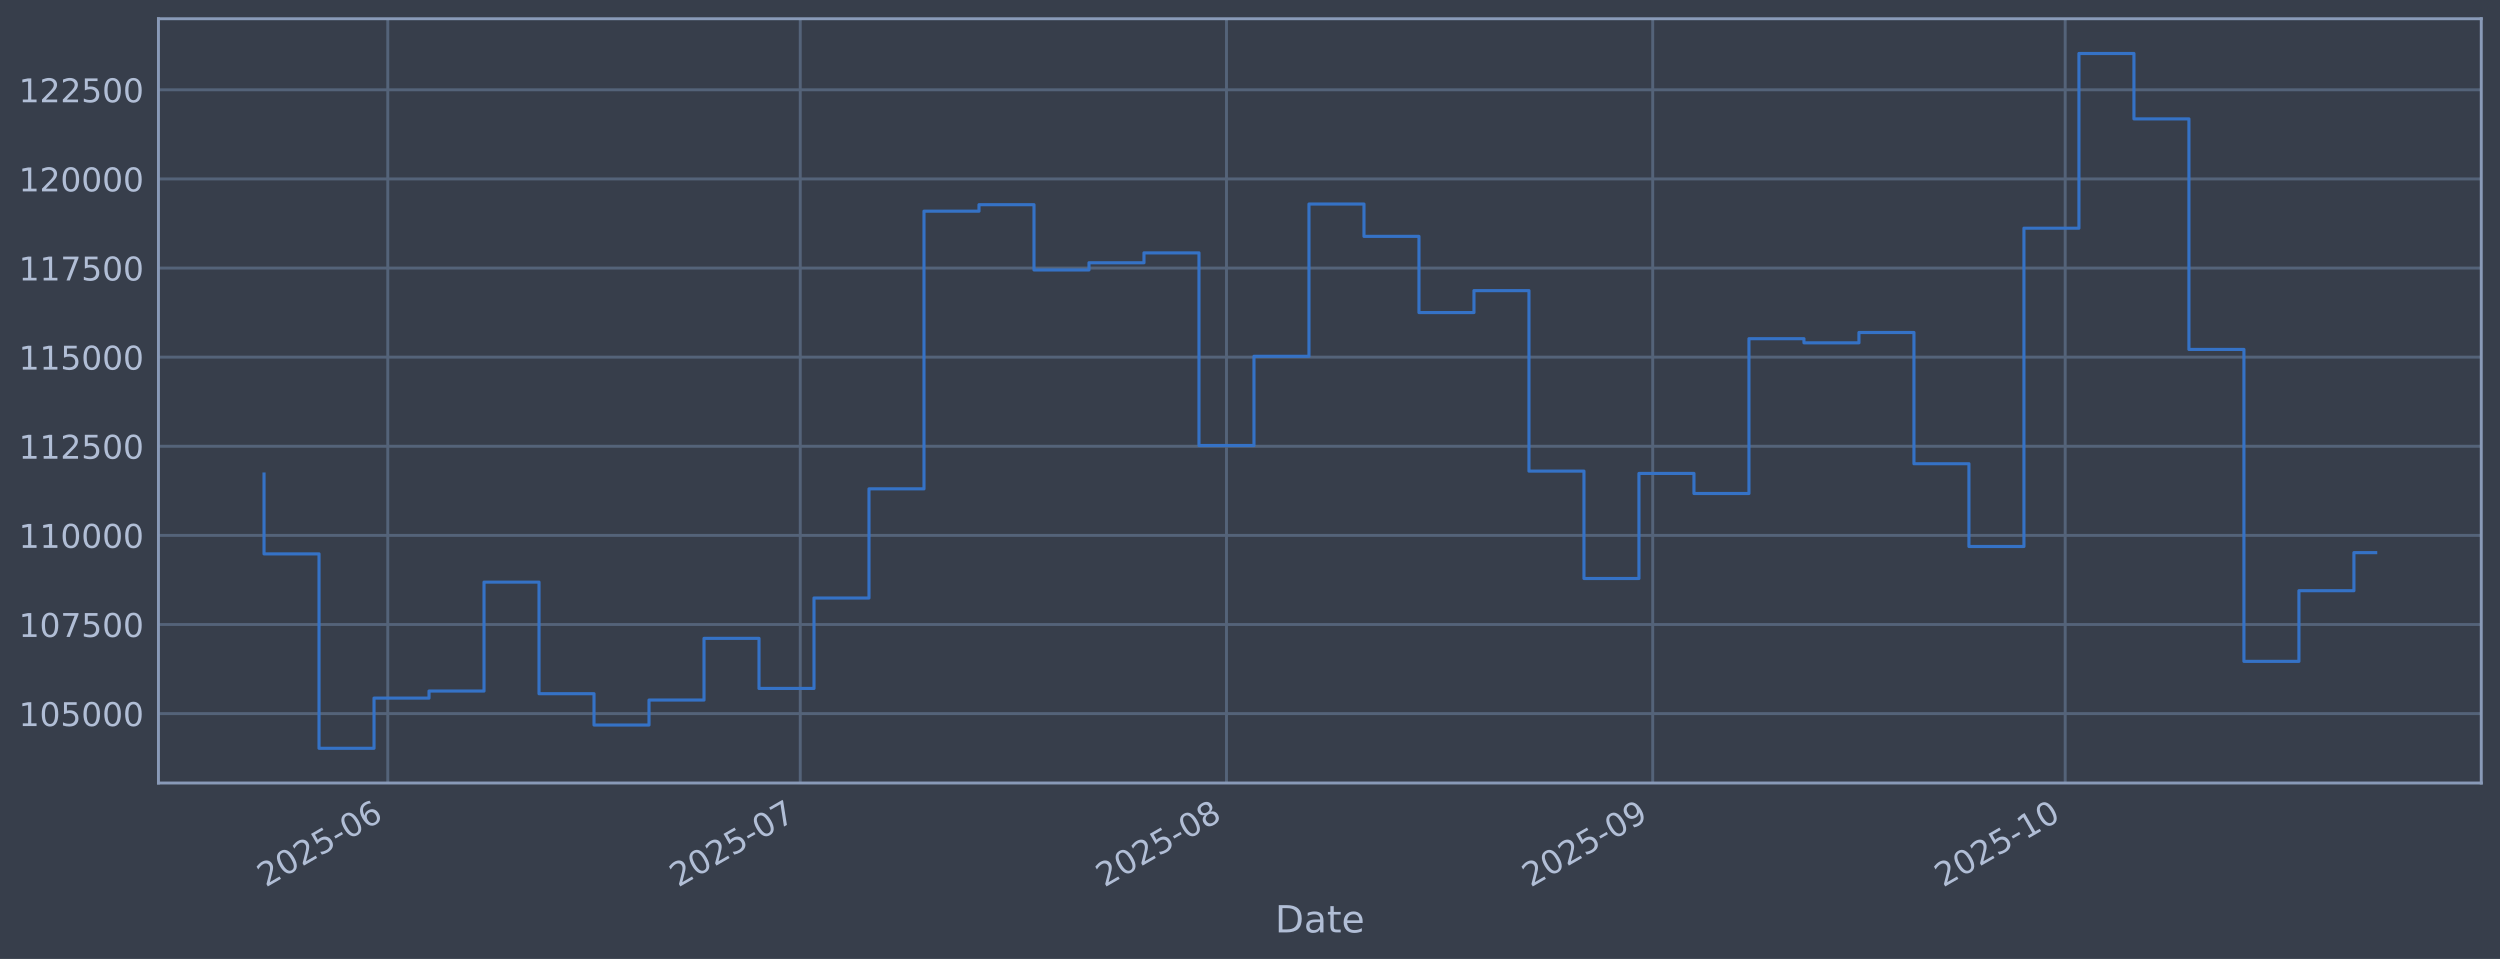
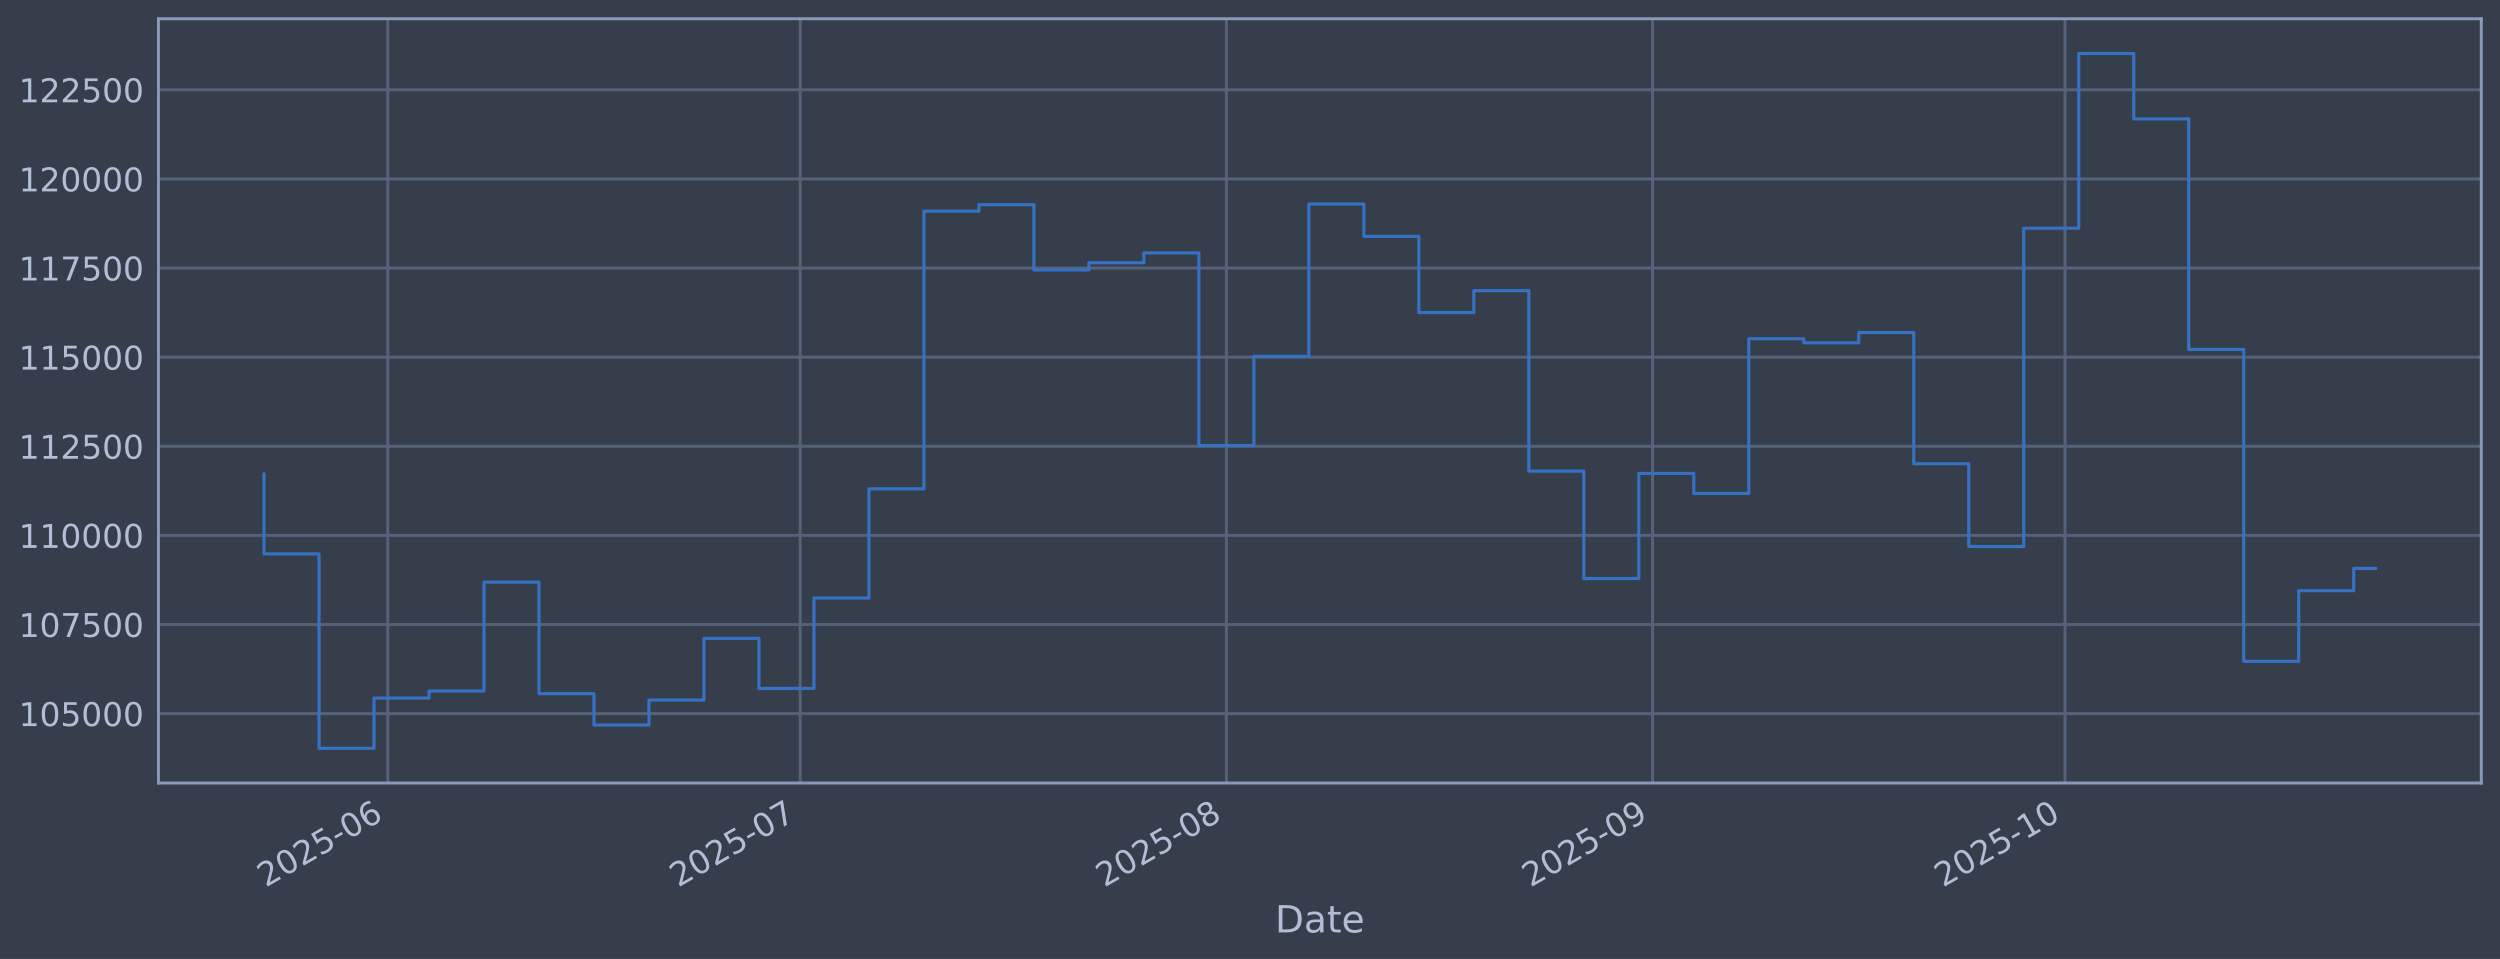
<svg xmlns="http://www.w3.org/2000/svg" xmlns:xlink="http://www.w3.org/1999/xlink" width="960.9pt" height="368.58pt" viewBox="0 0 960.9 368.58" version="1.1">
  <defs>
    <style type="text/css">*{stroke-linejoin: round; stroke-linecap: butt}</style>
  </defs>
  <g id="figure_1">
    <g id="patch_1">
      <path d="M 0 368.58  L 960.9 368.58  L 960.9 0  L 0 0  z " style="fill: #373e4b" />
    </g>
    <g id="axes_1">
      <g id="patch_2">
        <path d="M 60.901 300.96  L 953.701 300.96  L 953.701 7.2  L 60.901 7.2  z " style="fill: #373e4b" />
      </g>
      <g id="matplotlib.axis_1">
        <g id="xtick_1">
          <g id="line2d_1">
-             <path d="M 149.044 300.96  L 149.044 7.2  " clip-path="url(#p48f42b8b3f)" style="fill: none; stroke: #546379; stroke-width: 1.12; stroke-linecap: square" />
+             <path d="M 149.039 300.96  L 149.039 7.2  " clip-path="url(#pa3d0f4038a)" style="fill: none; stroke: #546379; stroke-width: 1.12; stroke-linecap: square" />
          </g>
          <g id="line2d_2" />
          <g id="text_1">
-             <g style="fill: #b1bed6" transform="translate(102.1411 341.1745) rotate(-30) scale(0.126 -0.126)">
+             <g style="fill: #b1bed6" transform="translate(102.136 341.1745) rotate(-30) scale(0.126 -0.126)">
              <defs>
                <path id="DejaVuSans-32" d="M 1228 531  L 3431 531  L 3431 0  L 469 0  L 469 531  Q 828 903 1448 1529  Q 2069 2156 2228 2338  Q 2531 2678 2651 2914  Q 2772 3150 2772 3378  Q 2772 3750 2511 3984  Q 2250 4219 1831 4219  Q 1534 4219 1204 4116  Q 875 4013 500 3803  L 500 4441  Q 881 4594 1212 4672  Q 1544 4750 1819 4750  Q 2544 4750 2975 4387  Q 3406 4025 3406 3419  Q 3406 3131 3298 2873  Q 3191 2616 2906 2266  Q 2828 2175 2409 1742  Q 1991 1309 1228 531  z " transform="scale(0.015625)" />
                <path id="DejaVuSans-30" d="M 2034 4250  Q 1547 4250 1301 3770  Q 1056 3291 1056 2328  Q 1056 1369 1301 889  Q 1547 409 2034 409  Q 2525 409 2770 889  Q 3016 1369 3016 2328  Q 3016 3291 2770 3770  Q 2525 4250 2034 4250  z M 2034 4750  Q 2819 4750 3233 4129  Q 3647 3509 3647 2328  Q 3647 1150 3233 529  Q 2819 -91 2034 -91  Q 1250 -91 836 529  Q 422 1150 422 2328  Q 422 3509 836 4129  Q 1250 4750 2034 4750  z " transform="scale(0.015625)" />
                <path id="DejaVuSans-35" d="M 691 4666  L 3169 4666  L 3169 4134  L 1269 4134  L 1269 2991  Q 1406 3038 1543 3061  Q 1681 3084 1819 3084  Q 2600 3084 3056 2656  Q 3513 2228 3513 1497  Q 3513 744 3044 326  Q 2575 -91 1722 -91  Q 1428 -91 1123 -41  Q 819 9 494 109  L 494 744  Q 775 591 1075 516  Q 1375 441 1709 441  Q 2250 441 2565 725  Q 2881 1009 2881 1497  Q 2881 1984 2565 2268  Q 2250 2553 1709 2553  Q 1456 2553 1204 2497  Q 953 2441 691 2322  L 691 4666  z " transform="scale(0.015625)" />
                <path id="DejaVuSans-2d" d="M 313 2009  L 1997 2009  L 1997 1497  L 313 1497  L 313 2009  z " transform="scale(0.015625)" />
                <path id="DejaVuSans-36" d="M 2113 2584  Q 1688 2584 1439 2293  Q 1191 2003 1191 1497  Q 1191 994 1439 701  Q 1688 409 2113 409  Q 2538 409 2786 701  Q 3034 994 3034 1497  Q 3034 2003 2786 2293  Q 2538 2584 2113 2584  z M 3366 4563  L 3366 3988  Q 3128 4100 2886 4159  Q 2644 4219 2406 4219  Q 1781 4219 1451 3797  Q 1122 3375 1075 2522  Q 1259 2794 1537 2939  Q 1816 3084 2150 3084  Q 2853 3084 3261 2657  Q 3669 2231 3669 1497  Q 3669 778 3244 343  Q 2819 -91 2113 -91  Q 1303 -91 875 529  Q 447 1150 447 2328  Q 447 3434 972 4092  Q 1497 4750 2381 4750  Q 2619 4750 2861 4703  Q 3103 4656 3366 4563  z " transform="scale(0.015625)" />
              </defs>
              <use xlink:href="#DejaVuSans-32" />
              <use xlink:href="#DejaVuSans-30" transform="translate(63.62305 0)" />
              <use xlink:href="#DejaVuSans-32" transform="translate(127.2461 0)" />
              <use xlink:href="#DejaVuSans-35" transform="translate(190.8691 0)" />
              <use xlink:href="#DejaVuSans-2d" transform="translate(254.4922 0)" />
              <use xlink:href="#DejaVuSans-30" transform="translate(290.5762 0)" />
              <use xlink:href="#DejaVuSans-36" transform="translate(354.1992 0)" />
            </g>
          </g>
        </g>
        <g id="xtick_2">
          <g id="line2d_3">
-             <path d="M 307.585 300.96  L 307.585 7.2  " clip-path="url(#p48f42b8b3f)" style="fill: none; stroke: #546379; stroke-width: 1.12; stroke-linecap: square" />
+             <path d="M 307.563 300.96  L 307.563 7.2  " clip-path="url(#pa3d0f4038a)" style="fill: none; stroke: #546379; stroke-width: 1.12; stroke-linecap: square" />
          </g>
          <g id="line2d_4" />
          <g id="text_2">
-             <g style="fill: #b1bed6" transform="translate(260.6815 341.1745) rotate(-30) scale(0.126 -0.126)">
+             <g style="fill: #b1bed6" transform="translate(260.6594 341.1745) rotate(-30) scale(0.126 -0.126)">
              <defs>
                <path id="DejaVuSans-37" d="M 525 4666  L 3525 4666  L 3525 4397  L 1831 0  L 1172 0  L 2766 4134  L 525 4134  L 525 4666  z " transform="scale(0.015625)" />
              </defs>
              <use xlink:href="#DejaVuSans-32" />
              <use xlink:href="#DejaVuSans-30" transform="translate(63.62305 0)" />
              <use xlink:href="#DejaVuSans-32" transform="translate(127.2461 0)" />
              <use xlink:href="#DejaVuSans-35" transform="translate(190.8691 0)" />
              <use xlink:href="#DejaVuSans-2d" transform="translate(254.4922 0)" />
              <use xlink:href="#DejaVuSans-30" transform="translate(290.5762 0)" />
              <use xlink:href="#DejaVuSans-37" transform="translate(354.1992 0)" />
            </g>
          </g>
        </g>
        <g id="xtick_3">
          <g id="line2d_5">
-             <path d="M 471.41 300.96  L 471.41 7.2  " clip-path="url(#p48f42b8b3f)" style="fill: none; stroke: #546379; stroke-width: 1.12; stroke-linecap: square" />
+             <path d="M 471.37 300.96  L 471.37 7.2  " clip-path="url(#pa3d0f4038a)" style="fill: none; stroke: #546379; stroke-width: 1.12; stroke-linecap: square" />
          </g>
          <g id="line2d_6" />
          <g id="text_3">
-             <g style="fill: #b1bed6" transform="translate(424.5065 341.1745) rotate(-30) scale(0.126 -0.126)">
+             <g style="fill: #b1bed6" transform="translate(424.4668 341.1745) rotate(-30) scale(0.126 -0.126)">
              <defs>
                <path id="DejaVuSans-38" d="M 2034 2216  Q 1584 2216 1326 1975  Q 1069 1734 1069 1313  Q 1069 891 1326 650  Q 1584 409 2034 409  Q 2484 409 2743 651  Q 3003 894 3003 1313  Q 3003 1734 2745 1975  Q 2488 2216 2034 2216  z M 1403 2484  Q 997 2584 770 2862  Q 544 3141 544 3541  Q 544 4100 942 4425  Q 1341 4750 2034 4750  Q 2731 4750 3128 4425  Q 3525 4100 3525 3541  Q 3525 3141 3298 2862  Q 3072 2584 2669 2484  Q 3125 2378 3379 2068  Q 3634 1759 3634 1313  Q 3634 634 3220 271  Q 2806 -91 2034 -91  Q 1263 -91 848 271  Q 434 634 434 1313  Q 434 1759 690 2068  Q 947 2378 1403 2484  z M 1172 3481  Q 1172 3119 1398 2916  Q 1625 2713 2034 2713  Q 2441 2713 2670 2916  Q 2900 3119 2900 3481  Q 2900 3844 2670 4047  Q 2441 4250 2034 4250  Q 1625 4250 1398 4047  Q 1172 3844 1172 3481  z " transform="scale(0.015625)" />
              </defs>
              <use xlink:href="#DejaVuSans-32" />
              <use xlink:href="#DejaVuSans-30" transform="translate(63.62305 0)" />
              <use xlink:href="#DejaVuSans-32" transform="translate(127.2461 0)" />
              <use xlink:href="#DejaVuSans-35" transform="translate(190.8691 0)" />
              <use xlink:href="#DejaVuSans-2d" transform="translate(254.4922 0)" />
              <use xlink:href="#DejaVuSans-30" transform="translate(290.5762 0)" />
              <use xlink:href="#DejaVuSans-38" transform="translate(354.1992 0)" />
            </g>
          </g>
        </g>
        <g id="xtick_4">
          <g id="line2d_7">
-             <path d="M 635.235 300.96  L 635.235 7.2  " clip-path="url(#p48f42b8b3f)" style="fill: none; stroke: #546379; stroke-width: 1.12; stroke-linecap: square" />
+             <path d="M 635.177 300.96  L 635.177 7.2  " clip-path="url(#pa3d0f4038a)" style="fill: none; stroke: #546379; stroke-width: 1.12; stroke-linecap: square" />
          </g>
          <g id="line2d_8" />
          <g id="text_4">
-             <g style="fill: #b1bed6" transform="translate(588.3315 341.1745) rotate(-30) scale(0.126 -0.126)">
+             <g style="fill: #b1bed6" transform="translate(588.2742 341.1745) rotate(-30) scale(0.126 -0.126)">
              <defs>
                <path id="DejaVuSans-39" d="M 703 97  L 703 672  Q 941 559 1184 500  Q 1428 441 1663 441  Q 2288 441 2617 861  Q 2947 1281 2994 2138  Q 2813 1869 2534 1725  Q 2256 1581 1919 1581  Q 1219 1581 811 2004  Q 403 2428 403 3163  Q 403 3881 828 4315  Q 1253 4750 1959 4750  Q 2769 4750 3195 4129  Q 3622 3509 3622 2328  Q 3622 1225 3098 567  Q 2575 -91 1691 -91  Q 1453 -91 1209 -44  Q 966 3 703 97  z M 1959 2075  Q 2384 2075 2632 2365  Q 2881 2656 2881 3163  Q 2881 3666 2632 3958  Q 2384 4250 1959 4250  Q 1534 4250 1286 3958  Q 1038 3666 1038 3163  Q 1038 2656 1286 2365  Q 1534 2075 1959 2075  z " transform="scale(0.015625)" />
              </defs>
              <use xlink:href="#DejaVuSans-32" />
              <use xlink:href="#DejaVuSans-30" transform="translate(63.62305 0)" />
              <use xlink:href="#DejaVuSans-32" transform="translate(127.2461 0)" />
              <use xlink:href="#DejaVuSans-35" transform="translate(190.8691 0)" />
              <use xlink:href="#DejaVuSans-2d" transform="translate(254.4922 0)" />
              <use xlink:href="#DejaVuSans-30" transform="translate(290.5762 0)" />
              <use xlink:href="#DejaVuSans-39" transform="translate(354.1992 0)" />
            </g>
          </g>
        </g>
        <g id="xtick_5">
          <g id="line2d_9">
-             <path d="M 793.775 300.96  L 793.775 7.2  " clip-path="url(#p48f42b8b3f)" style="fill: none; stroke: #546379; stroke-width: 1.12; stroke-linecap: square" />
+             <path d="M 793.701 300.96  L 793.701 7.2  " clip-path="url(#pa3d0f4038a)" style="fill: none; stroke: #546379; stroke-width: 1.12; stroke-linecap: square" />
          </g>
          <g id="line2d_10" />
          <g id="text_5">
-             <g style="fill: #b1bed6" transform="translate(746.8719 341.1745) rotate(-30) scale(0.126 -0.126)">
+             <g style="fill: #b1bed6" transform="translate(746.7975 341.1745) rotate(-30) scale(0.126 -0.126)">
              <defs>
                <path id="DejaVuSans-31" d="M 794 531  L 1825 531  L 1825 4091  L 703 3866  L 703 4441  L 1819 4666  L 2450 4666  L 2450 531  L 3481 531  L 3481 0  L 794 0  L 794 531  z " transform="scale(0.015625)" />
              </defs>
              <use xlink:href="#DejaVuSans-32" />
              <use xlink:href="#DejaVuSans-30" transform="translate(63.62305 0)" />
              <use xlink:href="#DejaVuSans-32" transform="translate(127.2461 0)" />
              <use xlink:href="#DejaVuSans-35" transform="translate(190.8691 0)" />
              <use xlink:href="#DejaVuSans-2d" transform="translate(254.4922 0)" />
              <use xlink:href="#DejaVuSans-31" transform="translate(290.5762 0)" />
              <use xlink:href="#DejaVuSans-30" transform="translate(354.1992 0)" />
            </g>
          </g>
        </g>
        <g id="text_6">
          <g style="fill: #b1bed6" transform="translate(490.0914 358.3856) scale(0.144 -0.144)">
            <defs>
              <path id="DejaVuSans-44" d="M 1259 4147  L 1259 519  L 2022 519  Q 2988 519 3436 956  Q 3884 1394 3884 2338  Q 3884 3275 3436 3711  Q 2988 4147 2022 4147  L 1259 4147  z M 628 4666  L 1925 4666  Q 3281 4666 3915 4102  Q 4550 3538 4550 2338  Q 4550 1131 3912 565  Q 3275 0 1925 0  L 628 0  L 628 4666  z " transform="scale(0.015625)" />
              <path id="DejaVuSans-61" d="M 2194 1759  Q 1497 1759 1228 1600  Q 959 1441 959 1056  Q 959 750 1161 570  Q 1363 391 1709 391  Q 2188 391 2477 730  Q 2766 1069 2766 1631  L 2766 1759  L 2194 1759  z M 3341 1997  L 3341 0  L 2766 0  L 2766 531  Q 2569 213 2275 61  Q 1981 -91 1556 -91  Q 1019 -91 701 211  Q 384 513 384 1019  Q 384 1609 779 1909  Q 1175 2209 1959 2209  L 2766 2209  L 2766 2266  Q 2766 2663 2505 2880  Q 2244 3097 1772 3097  Q 1472 3097 1187 3025  Q 903 2953 641 2809  L 641 3341  Q 956 3463 1253 3523  Q 1550 3584 1831 3584  Q 2591 3584 2966 3190  Q 3341 2797 3341 1997  z " transform="scale(0.015625)" />
              <path id="DejaVuSans-74" d="M 1172 4494  L 1172 3500  L 2356 3500  L 2356 3053  L 1172 3053  L 1172 1153  Q 1172 725 1289 603  Q 1406 481 1766 481  L 2356 481  L 2356 0  L 1766 0  Q 1100 0 847 248  Q 594 497 594 1153  L 594 3053  L 172 3053  L 172 3500  L 594 3500  L 594 4494  L 1172 4494  z " transform="scale(0.015625)" />
              <path id="DejaVuSans-65" d="M 3597 1894  L 3597 1613  L 953 1613  Q 991 1019 1311 708  Q 1631 397 2203 397  Q 2534 397 2845 478  Q 3156 559 3463 722  L 3463 178  Q 3153 47 2828 -22  Q 2503 -91 2169 -91  Q 1331 -91 842 396  Q 353 884 353 1716  Q 353 2575 817 3079  Q 1281 3584 2069 3584  Q 2775 3584 3186 3129  Q 3597 2675 3597 1894  z M 3022 2063  Q 3016 2534 2758 2815  Q 2500 3097 2075 3097  Q 1594 3097 1305 2825  Q 1016 2553 972 2059  L 3022 2063  z " transform="scale(0.015625)" />
            </defs>
            <use xlink:href="#DejaVuSans-44" />
            <use xlink:href="#DejaVuSans-61" transform="translate(77.00195 0)" />
            <use xlink:href="#DejaVuSans-74" transform="translate(138.2812 0)" />
            <use xlink:href="#DejaVuSans-65" transform="translate(177.4902 0)" />
          </g>
        </g>
      </g>
      <g id="matplotlib.axis_2">
        <g id="ytick_1">
          <g id="line2d_11">
-             <path d="M 60.901 274.286  L 953.701 274.286  " clip-path="url(#p48f42b8b3f)" style="fill: none; stroke: #546379; stroke-width: 1.12; stroke-linecap: square" />
+             <path d="M 60.901 274.286  L 953.701 274.286  " clip-path="url(#pa3d0f4038a)" style="fill: none; stroke: #546379; stroke-width: 1.12; stroke-linecap: square" />
          </g>
          <g id="line2d_12" />
          <g id="text_7">
            <g style="fill: #b1bed6" transform="translate(7.2 279.0725) scale(0.126 -0.126)">
              <use xlink:href="#DejaVuSans-31" />
              <use xlink:href="#DejaVuSans-30" transform="translate(63.62305 0)" />
              <use xlink:href="#DejaVuSans-35" transform="translate(127.2461 0)" />
              <use xlink:href="#DejaVuSans-30" transform="translate(190.8691 0)" />
              <use xlink:href="#DejaVuSans-30" transform="translate(254.4922 0)" />
              <use xlink:href="#DejaVuSans-30" transform="translate(318.1152 0)" />
            </g>
          </g>
        </g>
        <g id="ytick_2">
          <g id="line2d_13">
-             <path d="M 60.901 240.033  L 953.701 240.033  " clip-path="url(#p48f42b8b3f)" style="fill: none; stroke: #546379; stroke-width: 1.12; stroke-linecap: square" />
+             <path d="M 60.901 240.033  L 953.701 240.033  " clip-path="url(#pa3d0f4038a)" style="fill: none; stroke: #546379; stroke-width: 1.12; stroke-linecap: square" />
          </g>
          <g id="line2d_14" />
          <g id="text_8">
            <g style="fill: #b1bed6" transform="translate(7.2 244.8204) scale(0.126 -0.126)">
              <use xlink:href="#DejaVuSans-31" />
              <use xlink:href="#DejaVuSans-30" transform="translate(63.62305 0)" />
              <use xlink:href="#DejaVuSans-37" transform="translate(127.2461 0)" />
              <use xlink:href="#DejaVuSans-35" transform="translate(190.8691 0)" />
              <use xlink:href="#DejaVuSans-30" transform="translate(254.4922 0)" />
              <use xlink:href="#DejaVuSans-30" transform="translate(318.1152 0)" />
            </g>
          </g>
        </g>
        <g id="ytick_3">
          <g id="line2d_15">
-             <path d="M 60.901 205.781  L 953.701 205.781  " clip-path="url(#p48f42b8b3f)" style="fill: none; stroke: #546379; stroke-width: 1.12; stroke-linecap: square" />
+             <path d="M 60.901 205.781  L 953.701 205.781  " clip-path="url(#pa3d0f4038a)" style="fill: none; stroke: #546379; stroke-width: 1.12; stroke-linecap: square" />
          </g>
          <g id="line2d_16" />
          <g id="text_9">
            <g style="fill: #b1bed6" transform="translate(7.2 210.5682) scale(0.126 -0.126)">
              <use xlink:href="#DejaVuSans-31" />
              <use xlink:href="#DejaVuSans-31" transform="translate(63.62305 0)" />
              <use xlink:href="#DejaVuSans-30" transform="translate(127.2461 0)" />
              <use xlink:href="#DejaVuSans-30" transform="translate(190.8691 0)" />
              <use xlink:href="#DejaVuSans-30" transform="translate(254.4922 0)" />
              <use xlink:href="#DejaVuSans-30" transform="translate(318.1152 0)" />
            </g>
          </g>
        </g>
        <g id="ytick_4">
          <g id="line2d_17">
-             <path d="M 60.901 171.529  L 953.701 171.529  " clip-path="url(#p48f42b8b3f)" style="fill: none; stroke: #546379; stroke-width: 1.12; stroke-linecap: square" />
+             <path d="M 60.901 171.529  L 953.701 171.529  " clip-path="url(#pa3d0f4038a)" style="fill: none; stroke: #546379; stroke-width: 1.12; stroke-linecap: square" />
          </g>
          <g id="line2d_18" />
          <g id="text_10">
            <g style="fill: #b1bed6" transform="translate(7.2 176.316) scale(0.126 -0.126)">
              <use xlink:href="#DejaVuSans-31" />
              <use xlink:href="#DejaVuSans-31" transform="translate(63.62305 0)" />
              <use xlink:href="#DejaVuSans-32" transform="translate(127.2461 0)" />
              <use xlink:href="#DejaVuSans-35" transform="translate(190.8691 0)" />
              <use xlink:href="#DejaVuSans-30" transform="translate(254.4922 0)" />
              <use xlink:href="#DejaVuSans-30" transform="translate(318.1152 0)" />
            </g>
          </g>
        </g>
        <g id="ytick_5">
          <g id="line2d_19">
-             <path d="M 60.901 137.277  L 953.701 137.277  " clip-path="url(#p48f42b8b3f)" style="fill: none; stroke: #546379; stroke-width: 1.12; stroke-linecap: square" />
+             <path d="M 60.901 137.277  L 953.701 137.277  " clip-path="url(#pa3d0f4038a)" style="fill: none; stroke: #546379; stroke-width: 1.12; stroke-linecap: square" />
          </g>
          <g id="line2d_20" />
          <g id="text_11">
            <g style="fill: #b1bed6" transform="translate(7.2 142.0639) scale(0.126 -0.126)">
              <use xlink:href="#DejaVuSans-31" />
              <use xlink:href="#DejaVuSans-31" transform="translate(63.62305 0)" />
              <use xlink:href="#DejaVuSans-35" transform="translate(127.2461 0)" />
              <use xlink:href="#DejaVuSans-30" transform="translate(190.8691 0)" />
              <use xlink:href="#DejaVuSans-30" transform="translate(254.4922 0)" />
              <use xlink:href="#DejaVuSans-30" transform="translate(318.1152 0)" />
            </g>
          </g>
        </g>
        <g id="ytick_6">
          <g id="line2d_21">
-             <path d="M 60.901 103.025  L 953.701 103.025  " clip-path="url(#p48f42b8b3f)" style="fill: none; stroke: #546379; stroke-width: 1.12; stroke-linecap: square" />
+             <path d="M 60.901 103.025  L 953.701 103.025  " clip-path="url(#pa3d0f4038a)" style="fill: none; stroke: #546379; stroke-width: 1.12; stroke-linecap: square" />
          </g>
          <g id="line2d_22" />
          <g id="text_12">
            <g style="fill: #b1bed6" transform="translate(7.2 107.8117) scale(0.126 -0.126)">
              <use xlink:href="#DejaVuSans-31" />
              <use xlink:href="#DejaVuSans-31" transform="translate(63.62305 0)" />
              <use xlink:href="#DejaVuSans-37" transform="translate(127.2461 0)" />
              <use xlink:href="#DejaVuSans-35" transform="translate(190.8691 0)" />
              <use xlink:href="#DejaVuSans-30" transform="translate(254.4922 0)" />
              <use xlink:href="#DejaVuSans-30" transform="translate(318.1152 0)" />
            </g>
          </g>
        </g>
        <g id="ytick_7">
          <g id="line2d_23">
-             <path d="M 60.901 68.773  L 953.701 68.773  " clip-path="url(#p48f42b8b3f)" style="fill: none; stroke: #546379; stroke-width: 1.12; stroke-linecap: square" />
+             <path d="M 60.901 68.773  L 953.701 68.773  " clip-path="url(#pa3d0f4038a)" style="fill: none; stroke: #546379; stroke-width: 1.12; stroke-linecap: square" />
          </g>
          <g id="line2d_24" />
          <g id="text_13">
            <g style="fill: #b1bed6" transform="translate(7.2 73.55953) scale(0.126 -0.126)">
              <use xlink:href="#DejaVuSans-31" />
              <use xlink:href="#DejaVuSans-32" transform="translate(63.62305 0)" />
              <use xlink:href="#DejaVuSans-30" transform="translate(127.2461 0)" />
              <use xlink:href="#DejaVuSans-30" transform="translate(190.8691 0)" />
              <use xlink:href="#DejaVuSans-30" transform="translate(254.4922 0)" />
              <use xlink:href="#DejaVuSans-30" transform="translate(318.1152 0)" />
            </g>
          </g>
        </g>
        <g id="ytick_8">
          <g id="line2d_25">
-             <path d="M 60.901 34.52  L 953.701 34.52  " clip-path="url(#p48f42b8b3f)" style="fill: none; stroke: #546379; stroke-width: 1.12; stroke-linecap: square" />
+             <path d="M 60.901 34.52  L 953.701 34.52  " clip-path="url(#pa3d0f4038a)" style="fill: none; stroke: #546379; stroke-width: 1.12; stroke-linecap: square" />
          </g>
          <g id="line2d_26" />
          <g id="text_14">
            <g style="fill: #b1bed6" transform="translate(7.2 39.30736) scale(0.126 -0.126)">
              <use xlink:href="#DejaVuSans-31" />
              <use xlink:href="#DejaVuSans-32" transform="translate(63.62305 0)" />
              <use xlink:href="#DejaVuSans-32" transform="translate(127.2461 0)" />
              <use xlink:href="#DejaVuSans-35" transform="translate(190.8691 0)" />
              <use xlink:href="#DejaVuSans-30" transform="translate(254.4922 0)" />
              <use xlink:href="#DejaVuSans-30" transform="translate(318.1152 0)" />
            </g>
          </g>
        </g>
      </g>
      <g id="line2d_27">
-         <path d="M 101.482 182.186  L 101.482 212.888  L 122.621 212.888  L 122.621 287.607  L 143.76 287.607  L 143.76 268.333  L 164.898 268.333  L 164.898 265.613  L 186.037 265.613  L 186.037 223.75  L 207.176 223.75  L 207.176 266.631  L 228.315 266.631  L 228.315 278.665  L 249.453 278.665  L 249.453 269.075  L 270.592 269.075  L 270.592 245.372  L 291.731 245.372  L 291.731 264.615  L 312.869 264.615  L 312.869 229.852  L 334.008 229.852  L 334.008 187.898  L 355.147 187.898  L 355.147 81.166  L 376.286 81.166  L 376.286 78.68  L 397.424 78.68  L 397.424 103.754  L 418.563 103.754  L 418.563 100.992  L 439.702 100.992  L 439.702 97.194  L 460.84 97.194  L 460.84 171.232  L 481.979 171.232  L 481.979 136.942  L 503.118 136.942  L 503.118 78.426  L 524.257 78.426  L 524.257 90.86  L 545.395 90.86  L 545.395 120.135  L 566.534 120.135  L 566.534 111.698  L 587.673 111.698  L 587.673 181.072  L 608.811 181.072  L 608.811 222.348  L 629.95 222.348  L 629.95 181.975  L 651.089 181.975  L 651.089 189.676  L 672.228 189.676  L 672.228 130.184  L 693.366 130.184  L 693.366 131.764  L 714.505 131.764  L 714.505 127.804  L 735.644 127.804  L 735.644 178.239  L 756.782 178.239  L 756.782 210.044  L 777.921 210.044  L 777.921 87.711  L 799.06 87.711  L 799.06 20.553  L 820.199 20.553  L 820.199 45.695  L 841.337 45.695  L 841.337 134.311  L 862.476 134.311  L 862.476 254.199  L 883.615 254.199  L 883.615 227.044  L 904.753 227.044  L 904.753 212.416  L 913.119 212.416  " clip-path="url(#p48f42b8b3f)" style="fill: none; stroke: #3572c6; stroke-width: 1.2; stroke-linecap: square" />
+         <path d="M 101.482 182.186  L 101.482 212.888  L 122.619 212.888  L 122.619 287.607  L 143.755 287.607  L 143.755 268.333  L 164.892 268.333  L 164.892 265.613  L 186.028 265.613  L 186.028 223.75  L 207.165 223.75  L 207.165 266.631  L 228.301 266.631  L 228.301 278.665  L 249.437 278.665  L 249.437 269.075  L 270.574 269.075  L 270.574 245.372  L 291.71 245.372  L 291.71 264.615  L 312.847 264.615  L 312.847 229.852  L 333.983 229.852  L 333.983 187.898  L 355.12 187.898  L 355.12 81.166  L 376.256 81.166  L 376.256 78.68  L 397.393 78.68  L 397.393 103.754  L 418.529 103.754  L 418.529 100.992  L 439.665 100.992  L 439.665 97.194  L 460.802 97.194  L 460.802 171.232  L 481.938 171.232  L 481.938 136.942  L 503.075 136.942  L 503.075 78.426  L 524.211 78.426  L 524.211 90.86  L 545.348 90.86  L 545.348 120.135  L 566.484 120.135  L 566.484 111.698  L 587.62 111.698  L 587.62 181.072  L 608.757 181.072  L 608.757 222.348  L 629.893 222.348  L 629.893 181.975  L 651.03 181.975  L 651.03 189.676  L 672.166 189.676  L 672.166 130.184  L 693.303 130.184  L 693.303 131.764  L 714.439 131.764  L 714.439 127.804  L 735.576 127.804  L 735.576 178.239  L 756.712 178.239  L 756.712 210.044  L 777.848 210.044  L 777.848 87.711  L 798.985 87.711  L 798.985 20.553  L 820.121 20.553  L 820.121 45.695  L 841.258 45.695  L 841.258 134.311  L 862.394 134.311  L 862.394 254.199  L 883.531 254.199  L 883.531 227.044  L 904.667 227.044  L 904.667 218.485  L 913.119 218.485  " clip-path="url(#pa3d0f4038a)" style="fill: none; stroke: #3572c6; stroke-width: 1.2; stroke-linecap: square" />
      </g>
      <g id="patch_3">
        <path d="M 60.901 300.96  L 60.901 7.2  " style="fill: none; stroke: #899ab8; stroke-width: 1.12; stroke-linejoin: miter; stroke-linecap: square" />
      </g>
      <g id="patch_4">
        <path d="M 953.701 300.96  L 953.701 7.2  " style="fill: none; stroke: #899ab8; stroke-width: 1.12; stroke-linejoin: miter; stroke-linecap: square" />
      </g>
      <g id="patch_5">
        <path d="M 60.901 300.96  L 953.701 300.96  " style="fill: none; stroke: #899ab8; stroke-width: 1.12; stroke-linejoin: miter; stroke-linecap: square" />
      </g>
      <g id="patch_6">
        <path d="M 60.901 7.2  L 953.701 7.2  " style="fill: none; stroke: #899ab8; stroke-width: 1.12; stroke-linejoin: miter; stroke-linecap: square" />
      </g>
    </g>
  </g>
  <defs>
-     <clipPath id="p48f42b8b3f">
+     <clipPath id="pa3d0f4038a">
      <rect x="60.901" y="7.2" width="892.8" height="293.76" />
    </clipPath>
  </defs>
</svg>
